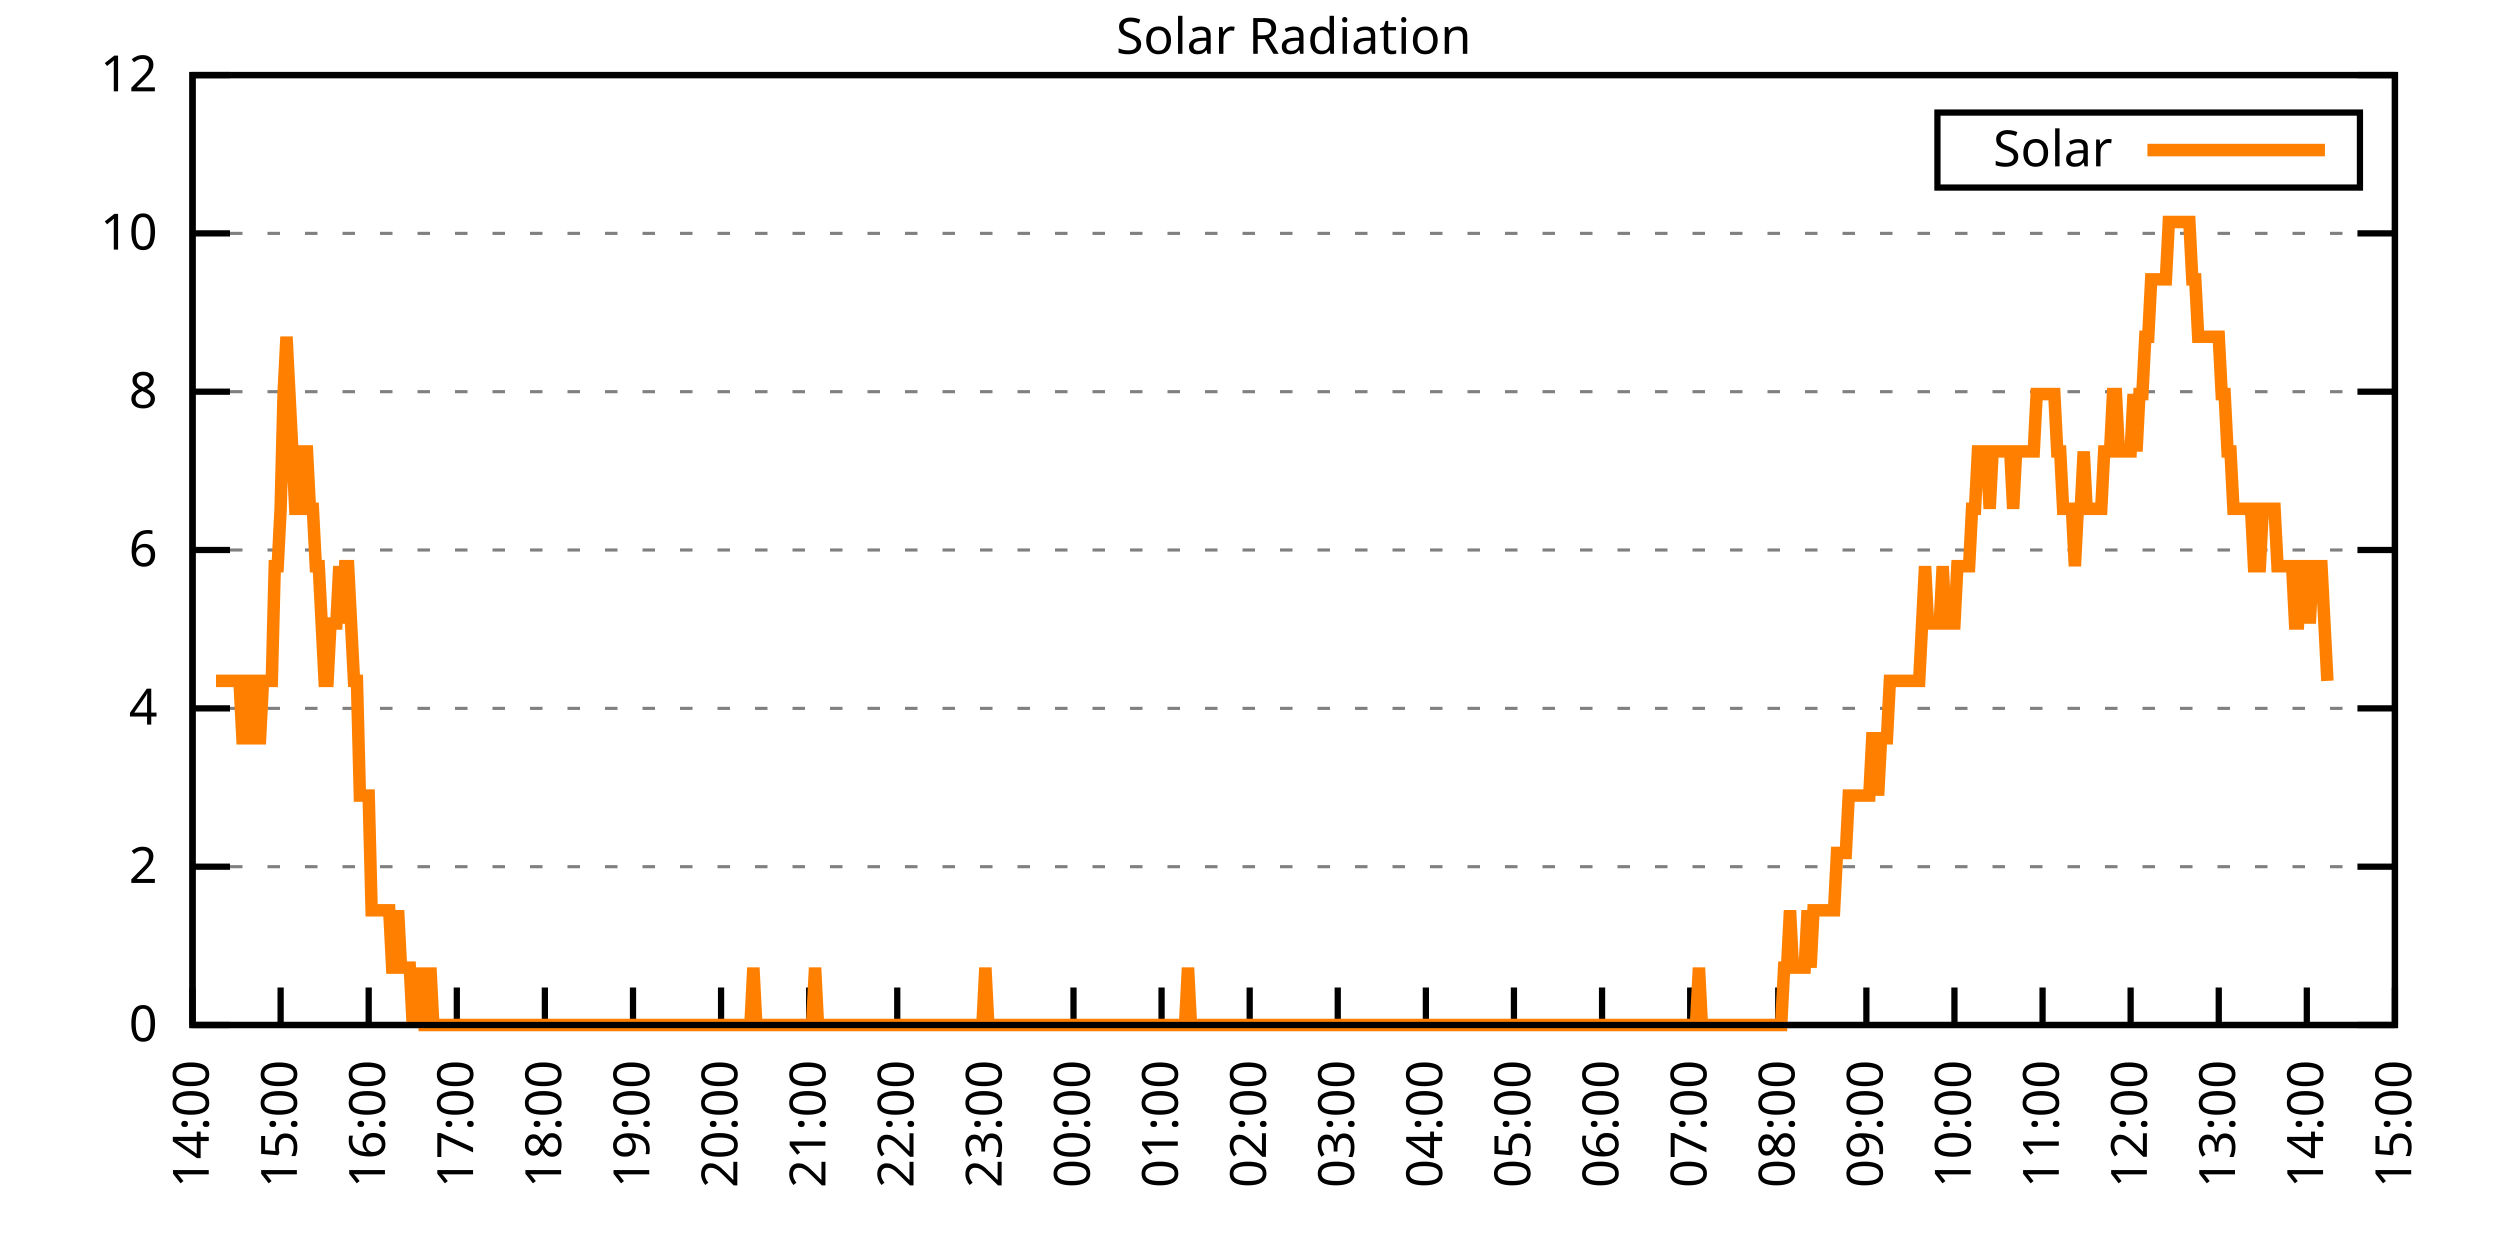
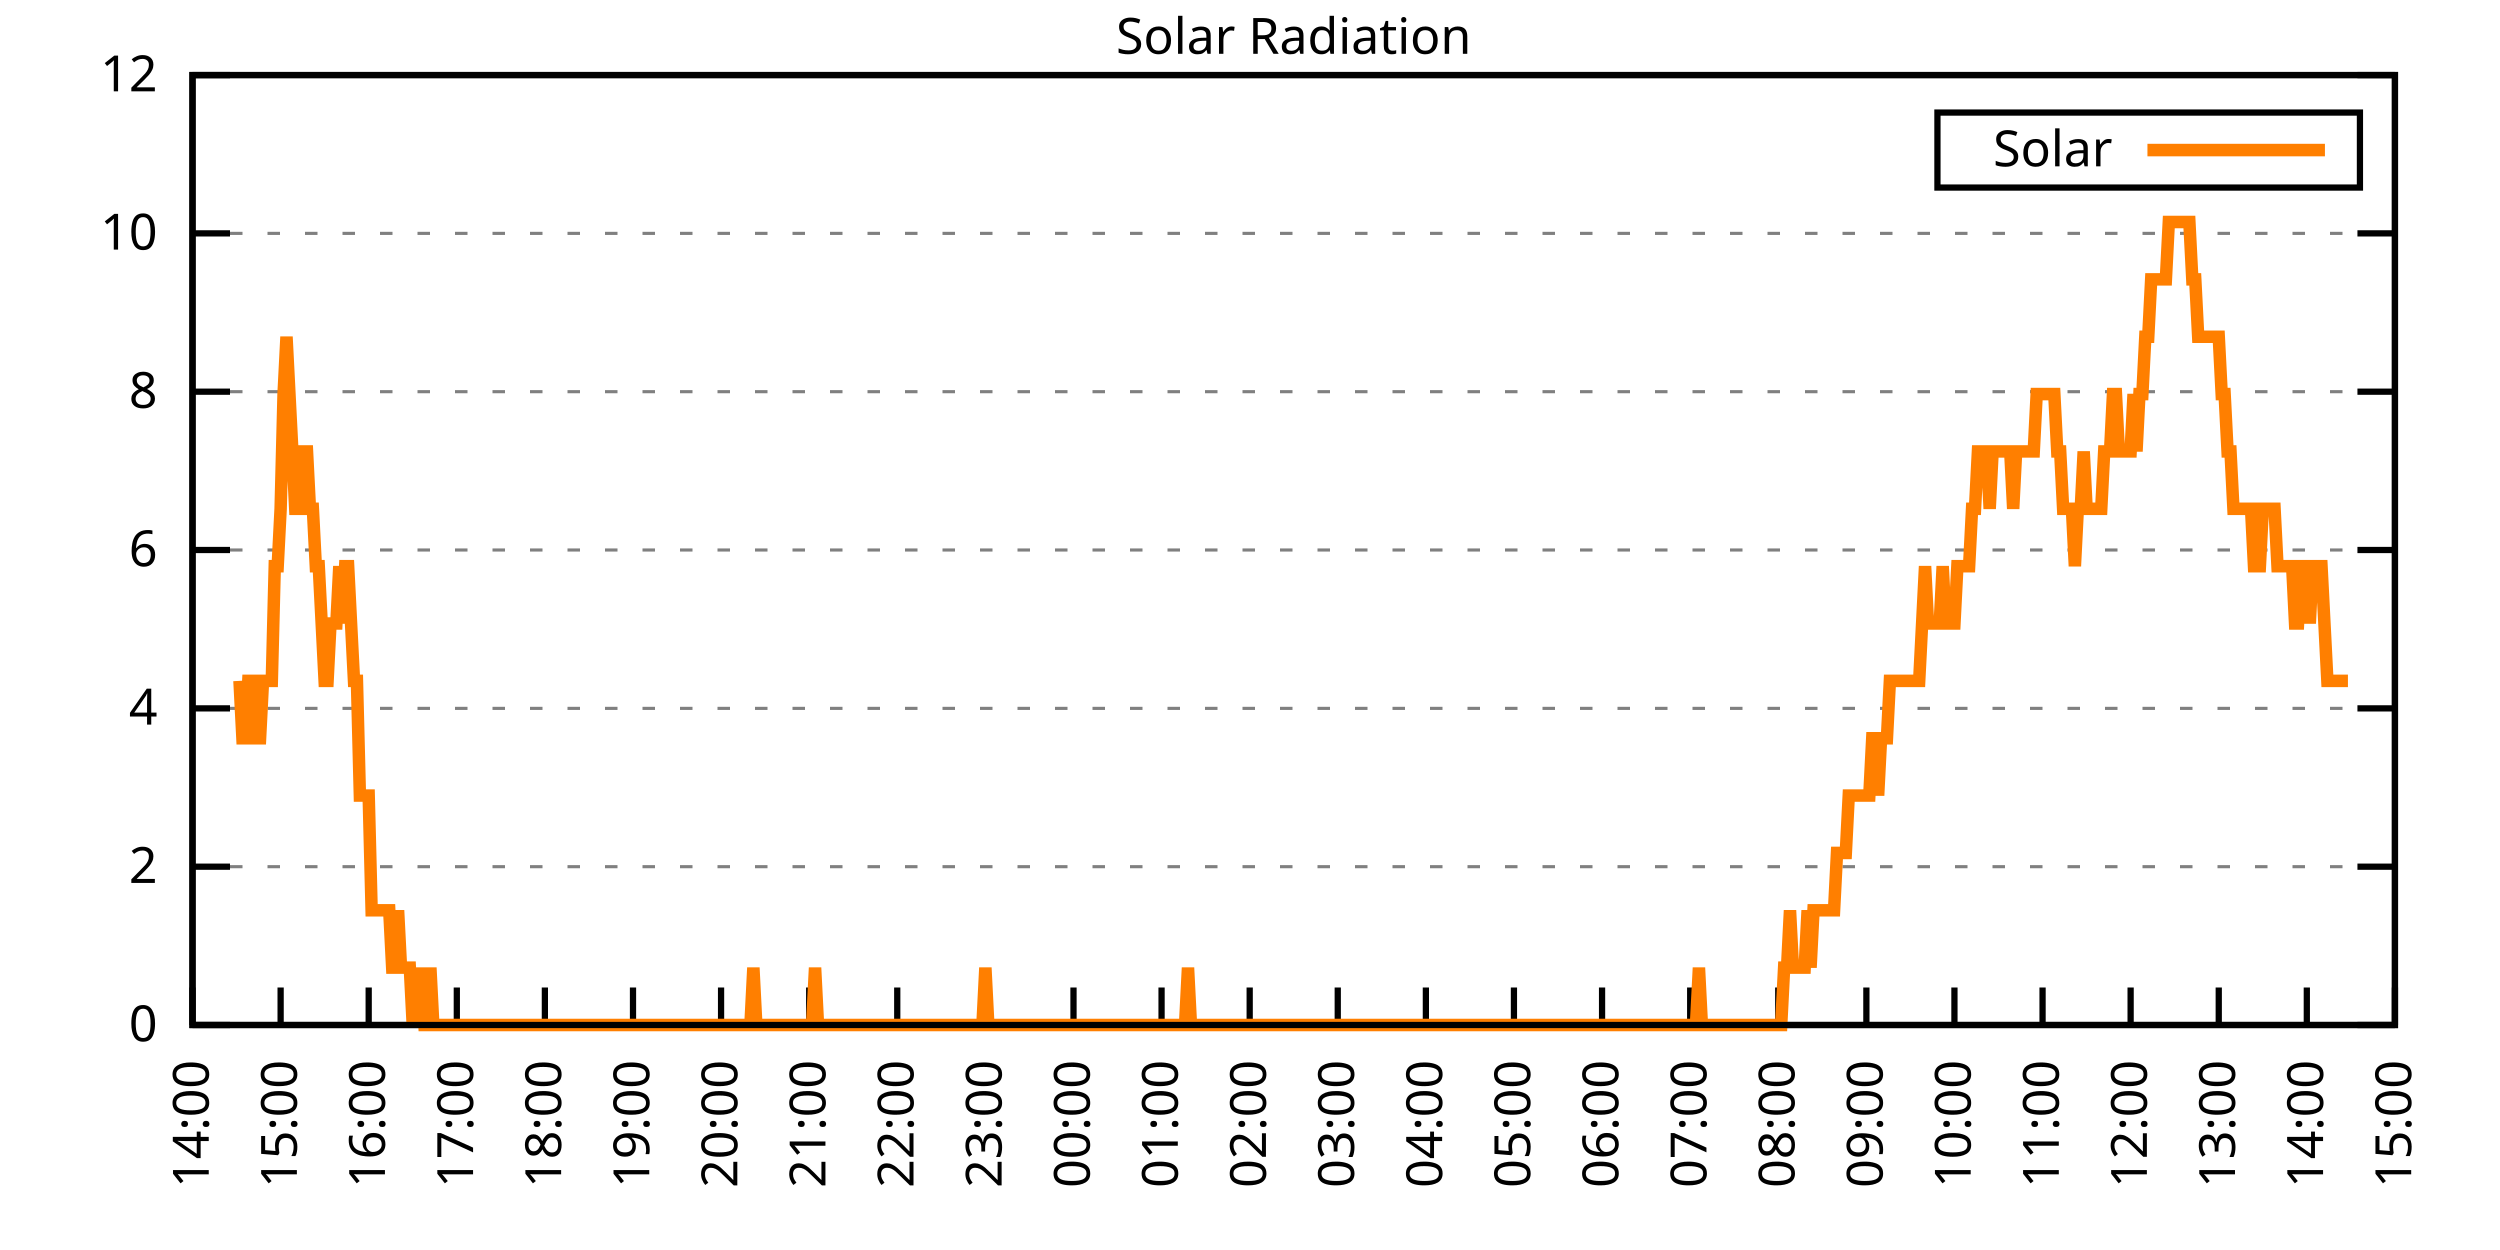
<svg xmlns="http://www.w3.org/2000/svg" xmlns:xlink="http://www.w3.org/1999/xlink" width="400" height="200" viewBox="0 0 400 200">
  <g id="gnuplot_canvas">
    <rect x="0" y="0" width="400" height="200" fill="none" />
    <defs>
      <circle id="gpDot" r="0.5" stroke-width="0.5" stroke="currentColor" />
      <path id="gpPt0" stroke-width="0.333" stroke="currentColor" d="M-1,0 h2 M0,-1 v2" />
      <path id="gpPt1" stroke-width="0.333" stroke="currentColor" d="M-1,-1 L1,1 M1,-1 L-1,1" />
      <path id="gpPt2" stroke-width="0.333" stroke="currentColor" d="M-1,0 L1,0 M0,-1 L0,1 M-1,-1 L1,1 M-1,1 L1,-1" />
      <rect id="gpPt3" stroke-width="0.333" stroke="currentColor" x="-1" y="-1" width="2" height="2" />
      <rect id="gpPt4" stroke-width="0.333" stroke="currentColor" fill="currentColor" x="-1" y="-1" width="2" height="2" />
      <circle id="gpPt5" stroke-width="0.333" stroke="currentColor" cx="0" cy="0" r="1" />
      <use xlink:href="#gpPt5" id="gpPt6" fill="currentColor" stroke="none" />
      <path id="gpPt7" stroke-width="0.333" stroke="currentColor" d="M0,-1.33 L-1.33,0.67 L1.33,0.67 z" />
      <use xlink:href="#gpPt7" id="gpPt8" fill="currentColor" stroke="none" />
      <use xlink:href="#gpPt7" id="gpPt9" stroke="currentColor" transform="rotate(180)" />
      <use xlink:href="#gpPt9" id="gpPt10" fill="currentColor" stroke="none" />
      <use xlink:href="#gpPt3" id="gpPt11" stroke="currentColor" transform="rotate(45)" />
      <use xlink:href="#gpPt11" id="gpPt12" fill="currentColor" stroke="none" />
      <path id="gpPt13" stroke-width="0.333" stroke="currentColor" d="M0,1.330 L1.265,0.411 L0.782,-1.067 L-0.782,-1.076 L-1.265,0.411 z" />
      <use xlink:href="#gpPt13" id="gpPt14" fill="currentColor" stroke="none" />
      <filter id="textbox" filterUnits="objectBoundingBox" x="0" y="0" height="1" width="1">
        <feFlood flood-color="white" flood-opacity="1" result="bgnd" />
        <feComposite in="SourceGraphic" in2="bgnd" operator="atop" />
      </filter>
      <filter id="greybox" filterUnits="objectBoundingBox" x="0" y="0" height="1" width="1">
        <feFlood flood-color="lightgrey" flood-opacity="1" result="grey" />
        <feComposite in="SourceGraphic" in2="grey" operator="atop" />
      </filter>
    </defs>
    <g fill="none" color="white" stroke="currentColor" stroke-width="1.00" stroke-linecap="butt" stroke-linejoin="miter">
</g>
    <g fill="none" color="black" stroke="currentColor" stroke-width="1.00" stroke-linecap="butt" stroke-linejoin="miter">
      <g stroke="none" shape-rendering="crispEdges">
        <polygon fill="rgb(255, 255, 255)" points="30.80,164.00 383.18,164.00 383.18,12.02 30.80,12.02 " />
      </g>
    </g>
    <g fill="none" color="black" stroke="currentColor" stroke-width="1.00" stroke-linecap="butt" stroke-linejoin="miter">
</g>
    <g fill="none" color="black" stroke="black" stroke-width="0.50" stroke-linecap="butt" stroke-linejoin="miter">
</g>
    <g fill="none" color="gray" stroke="currentColor" stroke-width="0.50" stroke-linecap="butt" stroke-linejoin="miter">
      <path stroke="gray" stroke-dasharray="2,4" class="gridline" d="M30.80,164.00 L383.19,164.00  " />
    </g>
    <g fill="none" color="gray" stroke="gray" stroke-width="1.00" stroke-linecap="butt" stroke-linejoin="miter">
</g>
    <g fill="none" color="black" stroke="currentColor" stroke-width="1.00" stroke-linecap="butt" stroke-linejoin="miter">
      <path stroke="black" d="M30.80,164.00 L36.80,164.00 M383.19,164.00 L377.19,164.00  " />
      <g transform="translate(25.20,166.60)" stroke="none" fill="black" font-family="Sans" font-size="8.00" text-anchor="end">
        <text>
          <tspan font-family="Sans"> 0</tspan>
        </text>
      </g>
    </g>
    <g fill="none" color="black" stroke="currentColor" stroke-width="1.00" stroke-linecap="butt" stroke-linejoin="miter">
</g>
    <g fill="none" color="black" stroke="black" stroke-width="0.50" stroke-linecap="butt" stroke-linejoin="miter">
</g>
    <g fill="none" color="gray" stroke="currentColor" stroke-width="0.50" stroke-linecap="butt" stroke-linejoin="miter">
      <path stroke="gray" stroke-dasharray="2,4" class="gridline" d="M30.80,138.67 L383.19,138.67  " />
    </g>
    <g fill="none" color="gray" stroke="gray" stroke-width="1.00" stroke-linecap="butt" stroke-linejoin="miter">
</g>
    <g fill="none" color="black" stroke="currentColor" stroke-width="1.00" stroke-linecap="butt" stroke-linejoin="miter">
      <path stroke="black" d="M30.80,138.67 L36.80,138.67 M383.19,138.67 L377.19,138.67  " />
      <g transform="translate(25.20,141.27)" stroke="none" fill="black" font-family="Sans" font-size="8.00" text-anchor="end">
        <text>
          <tspan font-family="Sans"> 2</tspan>
        </text>
      </g>
    </g>
    <g fill="none" color="black" stroke="currentColor" stroke-width="1.00" stroke-linecap="butt" stroke-linejoin="miter">
</g>
    <g fill="none" color="black" stroke="black" stroke-width="0.50" stroke-linecap="butt" stroke-linejoin="miter">
</g>
    <g fill="none" color="gray" stroke="currentColor" stroke-width="0.50" stroke-linecap="butt" stroke-linejoin="miter">
      <path stroke="gray" stroke-dasharray="2,4" class="gridline" d="M30.80,113.34 L383.19,113.34  " />
    </g>
    <g fill="none" color="gray" stroke="gray" stroke-width="1.00" stroke-linecap="butt" stroke-linejoin="miter">
</g>
    <g fill="none" color="black" stroke="currentColor" stroke-width="1.00" stroke-linecap="butt" stroke-linejoin="miter">
      <path stroke="black" d="M30.80,113.34 L36.80,113.34 M383.19,113.34 L377.19,113.34  " />
      <g transform="translate(25.20,115.94)" stroke="none" fill="black" font-family="Sans" font-size="8.00" text-anchor="end">
        <text>
          <tspan font-family="Sans"> 4</tspan>
        </text>
      </g>
    </g>
    <g fill="none" color="black" stroke="currentColor" stroke-width="1.00" stroke-linecap="butt" stroke-linejoin="miter">
</g>
    <g fill="none" color="black" stroke="black" stroke-width="0.50" stroke-linecap="butt" stroke-linejoin="miter">
</g>
    <g fill="none" color="gray" stroke="currentColor" stroke-width="0.50" stroke-linecap="butt" stroke-linejoin="miter">
      <path stroke="gray" stroke-dasharray="2,4" class="gridline" d="M30.80,88.00 L383.19,88.00  " />
    </g>
    <g fill="none" color="gray" stroke="gray" stroke-width="1.00" stroke-linecap="butt" stroke-linejoin="miter">
</g>
    <g fill="none" color="black" stroke="currentColor" stroke-width="1.00" stroke-linecap="butt" stroke-linejoin="miter">
      <path stroke="black" d="M30.80,88.00 L36.80,88.00 M383.19,88.00 L377.19,88.00  " />
      <g transform="translate(25.20,90.60)" stroke="none" fill="black" font-family="Sans" font-size="8.00" text-anchor="end">
        <text>
          <tspan font-family="Sans"> 6</tspan>
        </text>
      </g>
    </g>
    <g fill="none" color="black" stroke="currentColor" stroke-width="1.00" stroke-linecap="butt" stroke-linejoin="miter">
</g>
    <g fill="none" color="black" stroke="black" stroke-width="0.50" stroke-linecap="butt" stroke-linejoin="miter">
</g>
    <g fill="none" color="gray" stroke="currentColor" stroke-width="0.50" stroke-linecap="butt" stroke-linejoin="miter">
      <path stroke="gray" stroke-dasharray="2,4" class="gridline" d="M30.80,62.67 L383.19,62.67  " />
    </g>
    <g fill="none" color="gray" stroke="gray" stroke-width="1.00" stroke-linecap="butt" stroke-linejoin="miter">
</g>
    <g fill="none" color="black" stroke="currentColor" stroke-width="1.00" stroke-linecap="butt" stroke-linejoin="miter">
      <path stroke="black" d="M30.80,62.67 L36.80,62.67 M383.19,62.67 L377.19,62.67  " />
      <g transform="translate(25.20,65.27)" stroke="none" fill="black" font-family="Sans" font-size="8.00" text-anchor="end">
        <text>
          <tspan font-family="Sans"> 8</tspan>
        </text>
      </g>
    </g>
    <g fill="none" color="black" stroke="currentColor" stroke-width="1.00" stroke-linecap="butt" stroke-linejoin="miter">
</g>
    <g fill="none" color="black" stroke="black" stroke-width="0.50" stroke-linecap="butt" stroke-linejoin="miter">
</g>
    <g fill="none" color="gray" stroke="currentColor" stroke-width="0.50" stroke-linecap="butt" stroke-linejoin="miter">
      <path stroke="gray" stroke-dasharray="2,4" class="gridline" d="M30.80,37.34 L383.19,37.34  " />
    </g>
    <g fill="none" color="gray" stroke="gray" stroke-width="1.00" stroke-linecap="butt" stroke-linejoin="miter">
</g>
    <g fill="none" color="black" stroke="currentColor" stroke-width="1.00" stroke-linecap="butt" stroke-linejoin="miter">
      <path stroke="black" d="M30.80,37.34 L36.80,37.34 M383.19,37.34 L377.19,37.34  " />
      <g transform="translate(25.20,39.94)" stroke="none" fill="black" font-family="Sans" font-size="8.00" text-anchor="end">
        <text>
          <tspan font-family="Sans"> 10</tspan>
        </text>
      </g>
    </g>
    <g fill="none" color="black" stroke="currentColor" stroke-width="1.00" stroke-linecap="butt" stroke-linejoin="miter">
</g>
    <g fill="none" color="black" stroke="black" stroke-width="0.50" stroke-linecap="butt" stroke-linejoin="miter">
</g>
    <g fill="none" color="gray" stroke="currentColor" stroke-width="0.50" stroke-linecap="butt" stroke-linejoin="miter">
      <path stroke="gray" stroke-dasharray="2,4" class="gridline" d="M30.80,12.01 L383.19,12.01  " />
    </g>
    <g fill="none" color="gray" stroke="gray" stroke-width="1.00" stroke-linecap="butt" stroke-linejoin="miter">
</g>
    <g fill="none" color="black" stroke="currentColor" stroke-width="1.00" stroke-linecap="butt" stroke-linejoin="miter">
      <path stroke="black" d="M30.80,12.01 L36.80,12.01 M383.19,12.01 L377.19,12.01  " />
      <g transform="translate(25.20,14.61)" stroke="none" fill="black" font-family="Sans" font-size="8.00" text-anchor="end">
        <text>
          <tspan font-family="Sans"> 12</tspan>
        </text>
      </g>
    </g>
    <g fill="none" color="black" stroke="currentColor" stroke-width="1.00" stroke-linecap="butt" stroke-linejoin="miter">
      <path stroke="black" d="M30.80,164.00 L30.80,158.00  " />
      <g transform="translate(33.40,169.60) rotate(270.00)" stroke="none" fill="black" font-family="Sans" font-size="8.00" text-anchor="end">
        <text>
          <tspan font-family="Sans">14:00</tspan>
        </text>
      </g>
    </g>
    <g fill="none" color="black" stroke="currentColor" stroke-width="1.00" stroke-linecap="butt" stroke-linejoin="miter">
      <path stroke="black" d="M44.90,164.00 L44.90,158.00  " />
      <g transform="translate(47.50,169.60) rotate(270.00)" stroke="none" fill="black" font-family="Sans" font-size="8.00" text-anchor="end">
        <text>
          <tspan font-family="Sans">15:00</tspan>
        </text>
      </g>
    </g>
    <g fill="none" color="black" stroke="currentColor" stroke-width="1.00" stroke-linecap="butt" stroke-linejoin="miter">
      <path stroke="black" d="M58.99,164.00 L58.99,158.00  " />
      <g transform="translate(61.59,169.60) rotate(270.00)" stroke="none" fill="black" font-family="Sans" font-size="8.00" text-anchor="end">
        <text>
          <tspan font-family="Sans">16:00</tspan>
        </text>
      </g>
    </g>
    <g fill="none" color="black" stroke="currentColor" stroke-width="1.00" stroke-linecap="butt" stroke-linejoin="miter">
      <path stroke="black" d="M73.09,164.00 L73.09,158.00  " />
      <g transform="translate(75.69,169.60) rotate(270.00)" stroke="none" fill="black" font-family="Sans" font-size="8.00" text-anchor="end">
        <text>
          <tspan font-family="Sans">17:00</tspan>
        </text>
      </g>
    </g>
    <g fill="none" color="black" stroke="currentColor" stroke-width="1.00" stroke-linecap="butt" stroke-linejoin="miter">
      <path stroke="black" d="M87.18,164.00 L87.18,158.00  " />
      <g transform="translate(89.78,169.60) rotate(270.00)" stroke="none" fill="black" font-family="Sans" font-size="8.00" text-anchor="end">
        <text>
          <tspan font-family="Sans">18:00</tspan>
        </text>
      </g>
    </g>
    <g fill="none" color="black" stroke="currentColor" stroke-width="1.00" stroke-linecap="butt" stroke-linejoin="miter">
      <path stroke="black" d="M101.28,164.00 L101.28,158.00  " />
      <g transform="translate(103.88,169.60) rotate(270.00)" stroke="none" fill="black" font-family="Sans" font-size="8.00" text-anchor="end">
        <text>
          <tspan font-family="Sans">19:00</tspan>
        </text>
      </g>
    </g>
    <g fill="none" color="black" stroke="currentColor" stroke-width="1.00" stroke-linecap="butt" stroke-linejoin="miter">
      <path stroke="black" d="M115.37,164.00 L115.37,158.00  " />
      <g transform="translate(117.97,169.60) rotate(270.00)" stroke="none" fill="black" font-family="Sans" font-size="8.00" text-anchor="end">
        <text>
          <tspan font-family="Sans">20:00</tspan>
        </text>
      </g>
    </g>
    <g fill="none" color="black" stroke="currentColor" stroke-width="1.00" stroke-linecap="butt" stroke-linejoin="miter">
      <path stroke="black" d="M129.47,164.00 L129.47,158.00  " />
      <g transform="translate(132.07,169.60) rotate(270.00)" stroke="none" fill="black" font-family="Sans" font-size="8.00" text-anchor="end">
        <text>
          <tspan font-family="Sans">21:00</tspan>
        </text>
      </g>
    </g>
    <g fill="none" color="black" stroke="currentColor" stroke-width="1.00" stroke-linecap="butt" stroke-linejoin="miter">
      <path stroke="black" d="M143.56,164.00 L143.56,158.00  " />
      <g transform="translate(146.16,169.60) rotate(270.00)" stroke="none" fill="black" font-family="Sans" font-size="8.00" text-anchor="end">
        <text>
          <tspan font-family="Sans">22:00</tspan>
        </text>
      </g>
    </g>
    <g fill="none" color="black" stroke="currentColor" stroke-width="1.00" stroke-linecap="butt" stroke-linejoin="miter">
      <path stroke="black" d="M157.66,164.00 L157.66,158.00  " />
      <g transform="translate(160.26,169.60) rotate(270.00)" stroke="none" fill="black" font-family="Sans" font-size="8.00" text-anchor="end">
        <text>
          <tspan font-family="Sans">23:00</tspan>
        </text>
      </g>
    </g>
    <g fill="none" color="black" stroke="currentColor" stroke-width="1.00" stroke-linecap="butt" stroke-linejoin="miter">
      <path stroke="black" d="M171.76,164.00 L171.76,158.00  " />
      <g transform="translate(174.36,169.60) rotate(270.00)" stroke="none" fill="black" font-family="Sans" font-size="8.00" text-anchor="end">
        <text>
          <tspan font-family="Sans">00:00</tspan>
        </text>
      </g>
    </g>
    <g fill="none" color="black" stroke="currentColor" stroke-width="1.00" stroke-linecap="butt" stroke-linejoin="miter">
      <path stroke="black" d="M185.85,164.00 L185.85,158.00  " />
      <g transform="translate(188.45,169.60) rotate(270.00)" stroke="none" fill="black" font-family="Sans" font-size="8.00" text-anchor="end">
        <text>
          <tspan font-family="Sans">01:00</tspan>
        </text>
      </g>
    </g>
    <g fill="none" color="black" stroke="currentColor" stroke-width="1.00" stroke-linecap="butt" stroke-linejoin="miter">
      <path stroke="black" d="M199.95,164.00 L199.95,158.00  " />
      <g transform="translate(202.55,169.60) rotate(270.00)" stroke="none" fill="black" font-family="Sans" font-size="8.00" text-anchor="end">
        <text>
          <tspan font-family="Sans">02:00</tspan>
        </text>
      </g>
    </g>
    <g fill="none" color="black" stroke="currentColor" stroke-width="1.00" stroke-linecap="butt" stroke-linejoin="miter">
      <path stroke="black" d="M214.04,164.00 L214.04,158.00  " />
      <g transform="translate(216.64,169.60) rotate(270.00)" stroke="none" fill="black" font-family="Sans" font-size="8.00" text-anchor="end">
        <text>
          <tspan font-family="Sans">03:00</tspan>
        </text>
      </g>
    </g>
    <g fill="none" color="black" stroke="currentColor" stroke-width="1.00" stroke-linecap="butt" stroke-linejoin="miter">
      <path stroke="black" d="M228.14,164.00 L228.14,158.00  " />
      <g transform="translate(230.74,169.60) rotate(270.00)" stroke="none" fill="black" font-family="Sans" font-size="8.00" text-anchor="end">
        <text>
          <tspan font-family="Sans">04:00</tspan>
        </text>
      </g>
    </g>
    <g fill="none" color="black" stroke="currentColor" stroke-width="1.00" stroke-linecap="butt" stroke-linejoin="miter">
      <path stroke="black" d="M242.23,164.00 L242.23,158.00  " />
      <g transform="translate(244.83,169.60) rotate(270.00)" stroke="none" fill="black" font-family="Sans" font-size="8.00" text-anchor="end">
        <text>
          <tspan font-family="Sans">05:00</tspan>
        </text>
      </g>
    </g>
    <g fill="none" color="black" stroke="currentColor" stroke-width="1.00" stroke-linecap="butt" stroke-linejoin="miter">
      <path stroke="black" d="M256.33,164.00 L256.33,158.00  " />
      <g transform="translate(258.93,169.60) rotate(270.00)" stroke="none" fill="black" font-family="Sans" font-size="8.00" text-anchor="end">
        <text>
          <tspan font-family="Sans">06:00</tspan>
        </text>
      </g>
    </g>
    <g fill="none" color="black" stroke="currentColor" stroke-width="1.00" stroke-linecap="butt" stroke-linejoin="miter">
      <path stroke="black" d="M270.43,164.00 L270.43,158.00  " />
      <g transform="translate(273.03,169.60) rotate(270.00)" stroke="none" fill="black" font-family="Sans" font-size="8.00" text-anchor="end">
        <text>
          <tspan font-family="Sans">07:00</tspan>
        </text>
      </g>
    </g>
    <g fill="none" color="black" stroke="currentColor" stroke-width="1.00" stroke-linecap="butt" stroke-linejoin="miter">
      <path stroke="black" d="M284.52,164.00 L284.52,158.00  " />
      <g transform="translate(287.12,169.60) rotate(270.00)" stroke="none" fill="black" font-family="Sans" font-size="8.00" text-anchor="end">
        <text>
          <tspan font-family="Sans">08:00</tspan>
        </text>
      </g>
    </g>
    <g fill="none" color="black" stroke="currentColor" stroke-width="1.00" stroke-linecap="butt" stroke-linejoin="miter">
      <path stroke="black" d="M298.62,164.00 L298.62,158.00  " />
      <g transform="translate(301.22,169.60) rotate(270.00)" stroke="none" fill="black" font-family="Sans" font-size="8.00" text-anchor="end">
        <text>
          <tspan font-family="Sans">09:00</tspan>
        </text>
      </g>
    </g>
    <g fill="none" color="black" stroke="currentColor" stroke-width="1.00" stroke-linecap="butt" stroke-linejoin="miter">
      <path stroke="black" d="M312.71,164.00 L312.71,158.00  " />
      <g transform="translate(315.31,169.60) rotate(270.00)" stroke="none" fill="black" font-family="Sans" font-size="8.00" text-anchor="end">
        <text>
          <tspan font-family="Sans">10:00</tspan>
        </text>
      </g>
    </g>
    <g fill="none" color="black" stroke="currentColor" stroke-width="1.00" stroke-linecap="butt" stroke-linejoin="miter">
      <path stroke="black" d="M326.81,164.00 L326.81,158.00  " />
      <g transform="translate(329.41,169.60) rotate(270.00)" stroke="none" fill="black" font-family="Sans" font-size="8.00" text-anchor="end">
        <text>
          <tspan font-family="Sans">11:00</tspan>
        </text>
      </g>
    </g>
    <g fill="none" color="black" stroke="currentColor" stroke-width="1.00" stroke-linecap="butt" stroke-linejoin="miter">
      <path stroke="black" d="M340.90,164.00 L340.90,158.00  " />
      <g transform="translate(343.50,169.60) rotate(270.00)" stroke="none" fill="black" font-family="Sans" font-size="8.00" text-anchor="end">
        <text>
          <tspan font-family="Sans">12:00</tspan>
        </text>
      </g>
    </g>
    <g fill="none" color="black" stroke="currentColor" stroke-width="1.00" stroke-linecap="butt" stroke-linejoin="miter">
      <path stroke="black" d="M355.00,164.00 L355.00,158.00  " />
      <g transform="translate(357.60,169.60) rotate(270.00)" stroke="none" fill="black" font-family="Sans" font-size="8.00" text-anchor="end">
        <text>
          <tspan font-family="Sans">13:00</tspan>
        </text>
      </g>
    </g>
    <g fill="none" color="black" stroke="currentColor" stroke-width="1.00" stroke-linecap="butt" stroke-linejoin="miter">
      <path stroke="black" d="M369.09,164.00 L369.09,158.00  " />
      <g transform="translate(371.69,169.60) rotate(270.00)" stroke="none" fill="black" font-family="Sans" font-size="8.00" text-anchor="end">
        <text>
          <tspan font-family="Sans">14:00</tspan>
        </text>
      </g>
    </g>
    <g fill="none" color="black" stroke="currentColor" stroke-width="1.00" stroke-linecap="butt" stroke-linejoin="miter">
      <path stroke="black" d="M383.19,164.00 L383.19,158.00  " />
      <g transform="translate(385.79,169.60) rotate(270.00)" stroke="none" fill="black" font-family="Sans" font-size="8.00" text-anchor="end">
        <text>
          <tspan font-family="Sans">15:00</tspan>
        </text>
      </g>
    </g>
    <g fill="none" color="black" stroke="currentColor" stroke-width="1.00" stroke-linecap="butt" stroke-linejoin="miter">
</g>
    <g fill="none" color="black" stroke="currentColor" stroke-width="1.00" stroke-linecap="butt" stroke-linejoin="miter">
      <path stroke="black" d="M30.80,12.01 L30.80,164.00 L383.19,164.00 L383.19,12.01 L30.80,12.01 Z  " />
    </g>
    <g fill="none" color="black" stroke="currentColor" stroke-width="1.00" stroke-linecap="butt" stroke-linejoin="miter">
</g>
    <g fill="none" color="black" stroke="currentColor" stroke-width="1.00" stroke-linecap="butt" stroke-linejoin="miter">
      <path stroke="black" d="M309.99,30.01 L309.99,18.01 L377.59,18.01 L377.59,30.01 L309.99,30.01 Z  " />
    </g>
    <g id="Solar_Radiation_plot_1">
      <g fill="none" color="white" stroke="black" stroke-width="2.00" stroke-linecap="butt" stroke-linejoin="miter">
</g>
      <g fill="none" color="black" stroke="currentColor" stroke-width="2.00" stroke-linecap="butt" stroke-linejoin="miter">
        <g transform="translate(337.99,26.61)" stroke="none" fill="black" font-family="Sans" font-size="8.00" text-anchor="end">
          <text>
            <tspan font-family="Sans">Solar</tspan>
          </text>
        </g>
      </g>
      <g fill="none" color="black" stroke="currentColor" stroke-width="2.00" stroke-linecap="butt" stroke-linejoin="miter">
-         <path stroke="rgb(255, 127,   0)" d="M343.59,24.01 L371.99,24.01 M34.56,108.94 L35.03,108.94 L35.50,108.94 L35.97,108.94 L36.44,108.94 L36.91,108.94   L37.38,108.94 L37.85,108.94 L38.32,108.94 L38.79,118.12 L39.26,118.12 L39.73,108.94 L40.20,108.94 L40.67,108.94   L41.14,118.12 L41.61,118.12 L42.08,108.94 L42.55,108.94 L43.02,108.94 L43.49,108.94 L43.96,90.59 L44.43,90.59   L44.90,81.41 L45.37,63.05 L45.84,53.88 L46.31,63.05 L46.78,72.23 L47.24,81.41 L47.71,81.41 L48.18,72.23   L48.65,72.23 L49.12,72.23 L49.59,81.41 L50.06,81.41 L50.53,90.59 L51.00,90.59 L51.47,99.76 L51.94,108.94   L52.41,108.94 L52.88,99.76 L53.35,99.76 L53.82,99.76 L54.29,90.59 L54.76,99.76 L55.23,90.59 L55.70,90.59   L56.17,99.76 L56.64,108.94 L57.11,108.94 L57.58,127.29 L58.05,127.29 L58.52,127.29 L58.99,127.29 L59.46,145.65   L59.93,145.65 L60.40,145.65 L60.87,145.65 L61.34,145.65 L61.81,145.65 L62.28,145.65 L62.75,154.82 L63.22,154.82   L63.69,145.65 L64.16,154.82 L64.63,154.82 L65.10,154.82 L65.57,154.82 L66.04,164.00 L66.51,154.82 L66.98,164.00   L67.45,154.82 L67.92,164.00 L68.39,164.00 L68.86,154.82 L69.33,164.00 L69.80,164.00 L70.27,164.00 L70.74,164.00   L71.21,164.00 L71.68,164.00 L72.15,164.00 L72.62,164.00 L73.09,164.00 L73.56,164.00 L74.03,164.00 L74.50,164.00   L74.97,164.00 L75.44,164.00 L75.91,164.00 L76.38,164.00 L76.85,164.00 L77.32,164.00 L77.79,164.00 L78.26,164.00   L78.73,164.00 L79.19,164.00 L79.66,164.00 L80.13,164.00 L80.60,164.00 L81.07,164.00 L81.54,164.00 L82.01,164.00   L82.48,164.00 L82.95,164.00 L83.42,164.00 L83.89,164.00 L84.36,164.00 L84.83,164.00 L85.30,164.00 L85.77,164.00   L86.24,164.00 L86.71,164.00 L87.18,164.00 L87.65,164.00 L88.12,164.00 L88.59,164.00 L89.06,164.00 L89.53,164.00   L90.00,164.00 L90.47,164.00 L90.94,164.00 L91.41,164.00 L91.88,164.00 L92.35,164.00 L92.82,164.00 L93.29,164.00   L93.76,164.00 L94.23,164.00 L94.70,164.00 L95.17,164.00 L95.64,164.00 L96.11,164.00 L96.58,164.00 L97.05,164.00   L97.52,164.00 L97.99,164.00 L98.46,164.00 L98.93,164.00 L99.40,164.00 L99.87,164.00 L100.34,164.00 L100.81,164.00   L101.28,164.00 L101.75,164.00 L102.22,164.00 L102.69,164.00 L103.16,164.00 L103.63,164.00 L104.10,164.00 L104.57,164.00   L105.04,164.00 L105.51,164.00 L105.98,164.00 L106.45,164.00 L106.92,164.00 L107.39,164.00 L107.86,164.00 L108.33,164.00   L108.80,164.00 L109.27,164.00 L109.74,164.00 L110.21,164.00 L110.68,164.00 L111.14,164.00 L111.61,164.00 L112.08,164.00   L112.55,164.00 L113.02,164.00 L113.49,164.00 L113.96,164.00 L114.43,164.00 L114.90,164.00 L115.37,164.00 L115.84,164.00   L116.31,164.00 L116.78,164.00 L117.25,164.00 L117.72,164.00 L118.19,164.00 L118.66,164.00 L119.13,164.00 L119.60,164.00   L120.07,164.00 L120.54,154.82 L121.01,164.00 L121.48,164.00 L121.95,164.00 L122.42,164.00 L122.89,164.00 L123.36,164.00   L123.83,164.00 L124.30,164.00 L124.77,164.00 L125.24,164.00 L125.71,164.00 L126.18,164.00 L126.65,164.00 L127.12,164.00   L127.59,164.00 L128.06,164.00 L128.53,164.00 L129.00,164.00 L129.47,164.00 L129.94,164.00 L130.41,154.82 L130.88,164.00   L131.35,164.00 L131.82,164.00 L132.29,164.00 L132.76,164.00 L133.23,164.00 L133.70,164.00 L134.17,164.00 L134.64,164.00   L135.11,164.00 L135.58,164.00 L136.05,164.00 L136.52,164.00 L136.99,164.00 L137.46,164.00 L137.93,164.00 L138.40,164.00   L138.87,164.00 L139.34,164.00 L139.81,164.00 L140.28,164.00 L140.75,164.00 L141.22,164.00 L141.69,164.00 L142.16,164.00   L142.63,164.00 L143.09,164.00 L143.56,164.00 L144.03,164.00 L144.50,164.00 L144.97,164.00 L145.44,164.00 L145.91,164.00   L146.38,164.00 L146.85,164.00 L147.32,164.00 L147.79,164.00 L148.26,164.00 L148.73,164.00 L149.20,164.00 L149.67,164.00   L150.14,164.00 L150.61,164.00 L151.08,164.00 L151.55,164.00 L152.02,164.00 L152.49,164.00 L152.96,164.00 L153.43,164.00   L153.90,164.00 L154.37,164.00 L154.84,164.00 L155.31,164.00 L155.78,164.00 L156.25,164.00 L156.72,164.00 L157.19,164.00   L157.66,154.82 L158.13,164.00 L158.60,164.00 L159.07,164.00 L159.54,164.00 L160.01,164.00 L160.48,164.00 L160.95,164.00   L161.42,164.00 L161.89,164.00 L162.36,164.00 L162.83,164.00 L163.30,164.00 L163.77,164.00 L164.24,164.00 L164.71,164.00   L165.18,164.00 L165.65,164.00 L166.12,164.00 L166.59,164.00 L167.06,164.00 L167.53,164.00 L168.00,164.00 L168.47,164.00   L168.94,164.00 L169.41,164.00 L169.88,164.00 L170.35,164.00 L170.82,164.00 L171.29,164.00 L171.76,164.00 L172.23,164.00   L172.70,164.00 L173.17,164.00 L173.64,164.00 L174.11,164.00 L174.58,164.00 L175.04,164.00 L175.51,164.00 L175.98,164.00   L176.45,164.00 L176.92,164.00 L177.39,164.00 L177.86,164.00 L178.33,164.00 L178.80,164.00 L179.27,164.00 L179.74,164.00   L180.21,164.00 L180.68,164.00 L181.15,164.00 L181.62,164.00 L182.09,164.00 L182.56,164.00 L183.03,164.00 L183.50,164.00   L183.97,164.00 L184.44,164.00 L184.91,164.00 L185.38,164.00 L185.85,164.00 L186.32,164.00 L186.79,164.00 L187.26,164.00   L187.73,164.00 L188.20,164.00 L188.67,164.00 L189.14,164.00 L189.61,164.00 L190.08,154.82 L190.55,164.00 L191.02,164.00   L191.49,164.00 L191.96,164.00 L192.43,164.00 L192.90,164.00 L193.37,164.00 L193.84,164.00 L194.31,164.00 L194.78,164.00   L195.25,164.00 L195.72,164.00 L196.19,164.00 L196.66,164.00 L197.13,164.00 L197.60,164.00 L198.07,164.00 L198.54,164.00   L199.01,164.00 L199.48,164.00 L199.95,164.00 L200.42,164.00 L200.89,164.00 L201.36,164.00 L201.83,164.00 L202.30,164.00   L202.77,164.00 L203.24,164.00 L203.71,164.00 L204.18,164.00 L204.65,164.00 L205.12,164.00 L205.59,164.00 L206.06,164.00   L206.53,164.00 L207.00,164.00 L207.46,164.00 L207.93,164.00 L208.40,164.00 L208.87,164.00 L209.34,164.00 L209.81,164.00   L210.28,164.00 L210.75,164.00 L211.22,164.00 L211.69,164.00 L212.16,164.00 L212.63,164.00 L213.10,164.00 L213.57,164.00   L214.04,164.00 L214.51,164.00 L214.98,164.00 L215.45,164.00 L215.92,164.00 L216.39,164.00 L216.86,164.00 L217.33,164.00   L217.80,164.00 L218.27,164.00 L218.74,164.00 L219.21,164.00 L219.68,164.00 L220.15,164.00 L220.62,164.00 L221.09,164.00   L221.56,164.00 L222.03,164.00 L222.50,164.00 L222.97,164.00 L223.44,164.00 L223.91,164.00 L224.38,164.00 L224.85,164.00   L225.32,164.00 L225.79,164.00 L226.26,164.00 L226.73,164.00 L227.20,164.00 L227.67,164.00 L228.14,164.00 L228.61,164.00   L229.08,164.00 L229.55,164.00 L230.02,164.00 L230.49,164.00 L230.96,164.00 L231.43,164.00 L231.90,164.00 L232.37,164.00   L232.84,164.00 L233.31,164.00 L233.78,164.00 L234.25,164.00 L234.72,164.00 L235.19,164.00 L235.66,164.00 L236.13,164.00   L236.60,164.00 L237.07,164.00 L237.54,164.00 L238.01,164.00 L238.48,164.00 L238.95,164.00 L239.41,164.00 L239.88,164.00   L240.35,164.00 L240.82,164.00 L241.29,164.00 L241.76,164.00 L242.23,164.00 L242.70,164.00 L243.17,164.00 L243.64,164.00   L244.11,164.00 L244.58,164.00 L245.05,164.00 L245.52,164.00 L245.99,164.00 L246.46,164.00 L246.93,164.00 L247.40,164.00   L247.87,164.00 L248.34,164.00 L248.81,164.00 L249.28,164.00 L249.75,164.00 L250.22,164.00 L250.69,164.00 L251.16,164.00   L251.63,164.00 L252.10,164.00 L252.57,164.00 L253.04,164.00 L253.51,164.00 L253.98,164.00 L254.45,164.00 L254.92,164.00   L255.39,164.00 L255.86,164.00 L256.33,164.00 L256.80,164.00 L257.27,164.00 L257.74,164.00 L258.21,164.00 L258.68,164.00   L259.15,164.00 L259.62,164.00 L260.09,164.00 L260.56,164.00 L261.03,164.00 L261.50,164.00 L261.97,164.00 L262.44,164.00   L262.91,164.00 L263.38,164.00 L263.85,164.00 L264.32,164.00 L264.79,164.00 L265.26,164.00 L265.73,164.00 L266.20,164.00   L266.67,164.00 L267.14,164.00 L267.61,164.00 L268.08,164.00 L268.55,164.00 L269.02,164.00 L269.49,164.00 L269.96,164.00   L270.43,164.00 L270.90,164.00 L271.36,164.00 L271.83,154.82 L272.30,164.00 L272.77,164.00 L273.24,164.00 L273.71,164.00   L274.18,164.00 L274.65,164.00 L275.12,164.00 L275.59,164.00 L276.06,164.00 L276.53,164.00 L277.00,164.00 L277.47,164.00   L277.94,164.00 L278.41,164.00 L278.88,164.00 L279.35,164.00 L279.82,164.00 L280.29,164.00 L280.76,164.00 L281.23,164.00   L281.70,164.00 L282.17,164.00 L282.64,164.00 L283.11,164.00 L283.58,164.00 L284.05,164.00 L284.52,164.00 L284.99,164.00   L285.46,154.82 L285.93,154.82 L286.40,145.65 L286.87,154.82 L287.34,154.82 L287.81,154.82 L288.28,154.82 L288.75,154.82   L289.22,145.65 L289.69,154.82 L290.16,145.65 L290.63,145.65 L291.10,145.65 L291.57,145.65 L292.04,145.65 L292.51,145.65   L292.98,145.65 L293.45,145.65 L293.92,136.47 L294.39,136.47 L294.86,136.47 L295.33,136.47 L295.80,127.29 L296.27,127.29   L296.74,127.29 L297.21,127.29 L297.68,127.29 L298.15,127.29 L298.62,127.29 L299.09,127.29 L299.56,118.12 L300.03,118.12   L300.50,127.29 L300.97,118.12 L301.44,118.12 L301.91,118.12 L302.38,108.94 L302.85,108.94 L303.31,108.94 L303.78,108.94   L304.25,108.94 L304.72,108.94 L305.19,108.94 L305.66,108.94 L306.13,108.94 L306.60,108.94 L307.07,108.94 L307.54,99.76   L308.01,90.59 L308.48,99.76 L308.95,99.76 L309.42,99.76 L309.89,99.76 L310.36,99.76 L310.83,90.59 L311.30,99.76   L311.77,99.76 L312.24,99.76 L312.71,99.76 L313.18,90.59 L313.65,90.59 L314.12,90.59 L314.59,90.59 L315.06,90.59   L315.53,81.41 L316.00,81.41 L316.47,72.23 L316.94,72.23 L317.41,72.23 L317.88,72.23 L318.35,81.41 L318.82,72.23   L319.29,72.23 L319.76,72.23 L320.23,72.23 L320.70,72.23 L321.17,72.23 L321.64,72.23 L322.11,81.41 L322.58,72.23   L323.05,72.23 L323.52,72.23 L323.99,72.23 L324.46,72.23 L324.93,72.23 L325.40,72.23 L325.87,63.05 L326.34,63.05   L326.81,63.05 L327.28,63.05 L327.75,63.05 L328.22,63.05 L328.69,63.05 L329.16,72.23 L329.63,72.23 L330.10,81.41   L330.57,81.41 L331.04,81.41 L331.51,81.41 L331.98,90.59 L332.45,81.41 L332.92,81.41 L333.39,72.23 L333.86,81.41   L334.33,81.41 L334.80,81.41 L335.26,81.41 L335.73,81.41 L336.20,81.41 L336.67,72.23 L337.14,72.23 L337.61,72.23   L338.08,63.05 L338.55,63.05 L339.02,72.23 L339.49,72.23 L339.96,72.23 L340.43,72.23 L340.90,72.23 L341.37,63.05   L341.84,72.23 L342.31,63.05 L342.78,63.05 L343.25,53.88 L343.72,53.88 L344.19,44.70 L344.66,44.70 L345.13,44.70   L345.60,44.70 L346.07,44.70 L346.54,44.70 L347.01,35.52 L347.48,35.52 L347.95,35.52 L348.42,35.52 L348.89,35.52   L349.36,35.52 L349.83,35.52 L350.30,35.52 L350.77,44.70 L351.24,44.70 L351.71,53.88 L352.18,53.88 L352.65,53.88   L353.12,53.88 L353.59,53.88 L354.06,53.88 L354.53,53.88 L355.00,53.88 L355.47,63.05 L355.94,63.05 L356.41,72.23   L356.88,72.23 L357.35,81.41 L357.82,81.41 L358.29,81.41 L358.76,81.41 L359.23,81.41 L359.70,81.41 L360.17,81.41   L360.64,90.59 L361.11,90.59 L361.58,90.59 L362.05,81.41 L362.52,81.41 L362.99,81.41 L363.46,81.41 L363.93,81.41   L364.40,90.59 L364.87,90.59 L365.34,90.59 L365.81,90.59 L366.28,90.59 L366.75,90.59 L367.21,99.76 L367.68,99.76   L368.15,90.59 L368.62,90.59 L369.09,90.59 L369.56,99.76 L370.03,90.59 L370.50,90.59 L370.97,90.59 L371.44,90.59   L371.91,99.76 L372.38,108.94  " />
+         <path stroke="rgb(255, 127,   0)" d="M343.59,24.01 L371.99,24.01 M38.32,108.94 L38.79,118.12 L39.26,118.12 L39.73,108.94 L40.20,108.94 L40.67,108.94   L41.14,118.12 L41.61,118.12 L42.08,108.94 L42.55,108.94 L43.02,108.94 L43.49,108.94 L43.96,90.59 L44.43,90.59   L44.90,81.41 L45.37,63.05 L45.84,53.88 L46.31,63.05 L46.78,72.23 L47.24,81.41 L47.71,81.41 L48.18,72.23   L48.65,72.23 L49.12,72.23 L49.59,81.41 L50.06,81.41 L50.53,90.59 L51.00,90.59 L51.47,99.76 L51.94,108.94   L52.41,108.94 L52.88,99.76 L53.35,99.76 L53.82,99.76 L54.29,90.59 L54.76,99.76 L55.23,90.59 L55.70,90.59   L56.17,99.76 L56.64,108.94 L57.11,108.94 L57.58,127.29 L58.05,127.29 L58.52,127.29 L58.99,127.29 L59.46,145.65   L59.93,145.65 L60.40,145.65 L60.87,145.65 L61.34,145.65 L61.81,145.65 L62.28,145.65 L62.75,154.82 L63.22,154.82   L63.69,145.65 L64.16,154.82 L64.63,154.82 L65.10,154.82 L65.57,154.82 L66.04,164.00 L66.51,154.82 L66.98,164.00   L67.45,154.82 L67.92,164.00 L68.39,164.00 L68.86,154.82 L69.33,164.00 L69.80,164.00 L70.27,164.00 L70.74,164.00   L71.21,164.00 L71.68,164.00 L72.15,164.00 L72.62,164.00 L73.09,164.00 L73.56,164.00 L74.03,164.00 L74.50,164.00   L74.97,164.00 L75.44,164.00 L75.91,164.00 L76.38,164.00 L76.85,164.00 L77.32,164.00 L77.79,164.00 L78.26,164.00   L78.73,164.00 L79.19,164.00 L79.66,164.00 L80.13,164.00 L80.60,164.00 L81.07,164.00 L81.54,164.00 L82.01,164.00   L82.48,164.00 L82.95,164.00 L83.42,164.00 L83.89,164.00 L84.36,164.00 L84.83,164.00 L85.30,164.00 L85.77,164.00   L86.24,164.00 L86.71,164.00 L87.18,164.00 L87.65,164.00 L88.12,164.00 L88.59,164.00 L89.06,164.00 L89.53,164.00   L90.00,164.00 L90.47,164.00 L90.94,164.00 L91.41,164.00 L91.88,164.00 L92.35,164.00 L92.82,164.00 L93.29,164.00   L93.76,164.00 L94.23,164.00 L94.70,164.00 L95.17,164.00 L95.64,164.00 L96.11,164.00 L96.58,164.00 L97.05,164.00   L97.52,164.00 L97.99,164.00 L98.46,164.00 L98.93,164.00 L99.40,164.00 L99.87,164.00 L100.34,164.00 L100.81,164.00   L101.28,164.00 L101.75,164.00 L102.22,164.00 L102.69,164.00 L103.16,164.00 L103.63,164.00 L104.10,164.00 L104.57,164.00   L105.04,164.00 L105.51,164.00 L105.98,164.00 L106.45,164.00 L106.92,164.00 L107.39,164.00 L107.86,164.00 L108.33,164.00   L108.80,164.00 L109.27,164.00 L109.74,164.00 L110.21,164.00 L110.68,164.00 L111.14,164.00 L111.61,164.00 L112.08,164.00   L112.55,164.00 L113.02,164.00 L113.49,164.00 L113.96,164.00 L114.43,164.00 L114.90,164.00 L115.37,164.00 L115.84,164.00   L116.31,164.00 L116.78,164.00 L117.25,164.00 L117.72,164.00 L118.19,164.00 L118.66,164.00 L119.13,164.00 L119.60,164.00   L120.07,164.00 L120.54,154.82 L121.01,164.00 L121.48,164.00 L121.95,164.00 L122.42,164.00 L122.89,164.00 L123.36,164.00   L123.83,164.00 L124.30,164.00 L124.77,164.00 L125.24,164.00 L125.71,164.00 L126.18,164.00 L126.65,164.00 L127.12,164.00   L127.59,164.00 L128.06,164.00 L128.53,164.00 L129.00,164.00 L129.47,164.00 L129.94,164.00 L130.41,154.82 L130.88,164.00   L131.35,164.00 L131.82,164.00 L132.29,164.00 L132.76,164.00 L133.23,164.00 L133.70,164.00 L134.17,164.00 L134.64,164.00   L135.11,164.00 L135.58,164.00 L136.05,164.00 L136.52,164.00 L136.99,164.00 L137.46,164.00 L137.93,164.00 L138.40,164.00   L138.87,164.00 L139.34,164.00 L139.81,164.00 L140.28,164.00 L140.75,164.00 L141.22,164.00 L141.69,164.00 L142.16,164.00   L142.63,164.00 L143.09,164.00 L143.56,164.00 L144.03,164.00 L144.50,164.00 L144.97,164.00 L145.44,164.00 L145.91,164.00   L146.38,164.00 L146.85,164.00 L147.32,164.00 L147.79,164.00 L148.26,164.00 L148.73,164.00 L149.20,164.00 L149.67,164.00   L150.14,164.00 L150.61,164.00 L151.08,164.00 L151.55,164.00 L152.02,164.00 L152.49,164.00 L152.96,164.00 L153.43,164.00   L153.90,164.00 L154.37,164.00 L154.84,164.00 L155.31,164.00 L155.78,164.00 L156.25,164.00 L156.72,164.00 L157.19,164.00   L157.66,154.82 L158.13,164.00 L158.60,164.00 L159.07,164.00 L159.54,164.00 L160.01,164.00 L160.48,164.00 L160.95,164.00   L161.42,164.00 L161.89,164.00 L162.36,164.00 L162.83,164.00 L163.30,164.00 L163.77,164.00 L164.24,164.00 L164.71,164.00   L165.18,164.00 L165.65,164.00 L166.12,164.00 L166.59,164.00 L167.06,164.00 L167.53,164.00 L168.00,164.00 L168.47,164.00   L168.94,164.00 L169.41,164.00 L169.88,164.00 L170.35,164.00 L170.82,164.00 L171.29,164.00 L171.76,164.00 L172.23,164.00   L172.70,164.00 L173.17,164.00 L173.64,164.00 L174.11,164.00 L174.58,164.00 L175.04,164.00 L175.51,164.00 L175.98,164.00   L176.45,164.00 L176.92,164.00 L177.39,164.00 L177.86,164.00 L178.33,164.00 L178.80,164.00 L179.27,164.00 L179.74,164.00   L180.21,164.00 L180.68,164.00 L181.15,164.00 L181.62,164.00 L182.09,164.00 L182.56,164.00 L183.03,164.00 L183.50,164.00   L183.97,164.00 L184.44,164.00 L184.91,164.00 L185.38,164.00 L185.85,164.00 L186.32,164.00 L186.79,164.00 L187.26,164.00   L187.73,164.00 L188.20,164.00 L188.67,164.00 L189.14,164.00 L189.61,164.00 L190.08,154.82 L190.55,164.00 L191.02,164.00   L191.49,164.00 L191.96,164.00 L192.43,164.00 L192.90,164.00 L193.37,164.00 L193.84,164.00 L194.31,164.00 L194.78,164.00   L195.25,164.00 L195.72,164.00 L196.19,164.00 L196.66,164.00 L197.13,164.00 L197.60,164.00 L198.07,164.00 L198.54,164.00   L199.01,164.00 L199.48,164.00 L199.95,164.00 L200.42,164.00 L200.89,164.00 L201.36,164.00 L201.83,164.00 L202.30,164.00   L202.77,164.00 L203.24,164.00 L203.71,164.00 L204.18,164.00 L204.65,164.00 L205.12,164.00 L205.59,164.00 L206.06,164.00   L206.53,164.00 L207.00,164.00 L207.46,164.00 L207.93,164.00 L208.40,164.00 L208.87,164.00 L209.34,164.00 L209.81,164.00   L210.28,164.00 L210.75,164.00 L211.22,164.00 L211.69,164.00 L212.16,164.00 L212.63,164.00 L213.10,164.00 L213.57,164.00   L214.04,164.00 L214.51,164.00 L214.98,164.00 L215.45,164.00 L215.92,164.00 L216.39,164.00 L216.86,164.00 L217.33,164.00   L217.80,164.00 L218.27,164.00 L218.74,164.00 L219.21,164.00 L219.68,164.00 L220.15,164.00 L220.62,164.00 L221.09,164.00   L221.56,164.00 L222.03,164.00 L222.50,164.00 L222.97,164.00 L223.44,164.00 L223.91,164.00 L224.38,164.00 L224.85,164.00   L225.32,164.00 L225.79,164.00 L226.26,164.00 L226.73,164.00 L227.20,164.00 L227.67,164.00 L228.14,164.00 L228.61,164.00   L229.08,164.00 L229.55,164.00 L230.02,164.00 L230.49,164.00 L230.96,164.00 L231.43,164.00 L231.90,164.00 L232.37,164.00   L232.84,164.00 L233.31,164.00 L233.78,164.00 L234.25,164.00 L234.72,164.00 L235.19,164.00 L235.66,164.00 L236.13,164.00   L236.60,164.00 L237.07,164.00 L237.54,164.00 L238.01,164.00 L238.48,164.00 L238.95,164.00 L239.41,164.00 L239.88,164.00   L240.35,164.00 L240.82,164.00 L241.29,164.00 L241.76,164.00 L242.23,164.00 L242.70,164.00 L243.17,164.00 L243.64,164.00   L244.11,164.00 L244.58,164.00 L245.05,164.00 L245.52,164.00 L245.99,164.00 L246.46,164.00 L246.93,164.00 L247.40,164.00   L247.87,164.00 L248.34,164.00 L248.81,164.00 L249.28,164.00 L249.75,164.00 L250.22,164.00 L250.69,164.00 L251.16,164.00   L251.63,164.00 L252.10,164.00 L252.57,164.00 L253.04,164.00 L253.51,164.00 L253.98,164.00 L254.45,164.00 L254.92,164.00   L255.39,164.00 L255.86,164.00 L256.33,164.00 L256.80,164.00 L257.27,164.00 L257.74,164.00 L258.21,164.00 L258.68,164.00   L259.15,164.00 L259.62,164.00 L260.09,164.00 L260.56,164.00 L261.03,164.00 L261.50,164.00 L261.97,164.00 L262.44,164.00   L262.91,164.00 L263.38,164.00 L263.85,164.00 L264.32,164.00 L264.79,164.00 L265.26,164.00 L265.73,164.00 L266.20,164.00   L266.67,164.00 L267.14,164.00 L267.61,164.00 L268.08,164.00 L268.55,164.00 L269.02,164.00 L269.49,164.00 L269.96,164.00   L270.43,164.00 L270.90,164.00 L271.36,164.00 L271.83,154.82 L272.30,164.00 L272.77,164.00 L273.24,164.00 L273.71,164.00   L274.18,164.00 L274.65,164.00 L275.12,164.00 L275.59,164.00 L276.06,164.00 L276.53,164.00 L277.00,164.00 L277.47,164.00   L277.94,164.00 L278.41,164.00 L278.88,164.00 L279.35,164.00 L279.82,164.00 L280.29,164.00 L280.76,164.00 L281.23,164.00   L281.70,164.00 L282.17,164.00 L282.64,164.00 L283.11,164.00 L283.58,164.00 L284.05,164.00 L284.52,164.00 L284.99,164.00   L285.46,154.82 L285.93,154.82 L286.40,145.65 L286.87,154.82 L287.34,154.82 L287.81,154.82 L288.28,154.82 L288.75,154.82   L289.22,145.65 L289.69,154.82 L290.16,145.65 L290.63,145.65 L291.10,145.65 L291.57,145.65 L292.04,145.65 L292.51,145.65   L292.98,145.65 L293.45,145.65 L293.92,136.47 L294.39,136.47 L294.86,136.47 L295.33,136.47 L295.80,127.29 L296.27,127.29   L296.74,127.29 L297.21,127.29 L297.68,127.29 L298.15,127.29 L298.62,127.29 L299.09,127.29 L299.56,118.12 L300.03,118.12   L300.50,127.29 L300.97,118.12 L301.44,118.12 L301.91,118.12 L302.38,108.94 L302.85,108.94 L303.31,108.94 L303.78,108.94   L304.25,108.94 L304.72,108.94 L305.19,108.94 L305.66,108.94 L306.13,108.94 L306.60,108.94 L307.07,108.94 L307.54,99.76   L308.01,90.59 L308.48,99.76 L308.95,99.76 L309.42,99.76 L309.89,99.76 L310.36,99.76 L310.83,90.59 L311.30,99.76   L311.77,99.76 L312.24,99.76 L312.71,99.76 L313.18,90.59 L313.65,90.59 L314.12,90.59 L314.59,90.59 L315.06,90.59   L315.53,81.41 L316.00,81.41 L316.47,72.23 L316.94,72.23 L317.41,72.23 L317.88,72.23 L318.35,81.41 L318.82,72.23   L319.29,72.23 L319.76,72.23 L320.23,72.23 L320.70,72.23 L321.17,72.23 L321.64,72.23 L322.11,81.41 L322.58,72.23   L323.05,72.23 L323.52,72.23 L323.99,72.23 L324.46,72.23 L324.93,72.23 L325.40,72.23 L325.87,63.05 L326.34,63.05   L326.81,63.05 L327.28,63.05 L327.75,63.05 L328.22,63.05 L328.69,63.05 L329.16,72.23 L329.63,72.23 L330.10,81.41   L330.57,81.41 L331.04,81.41 L331.51,81.41 L331.98,90.59 L332.45,81.41 L332.92,81.41 L333.39,72.23 L333.86,81.41   L334.33,81.41 L334.80,81.41 L335.26,81.41 L335.73,81.41 L336.20,81.41 L336.67,72.23 L337.14,72.23 L337.61,72.23   L338.08,63.05 L338.55,63.05 L339.02,72.23 L339.49,72.23 L339.96,72.23 L340.43,72.23 L340.90,72.23 L341.37,63.05   L341.84,72.23 L342.31,63.05 L342.78,63.05 L343.25,53.88 L343.72,53.88 L344.19,44.70 L344.66,44.70 L345.13,44.70   L345.60,44.70 L346.07,44.70 L346.54,44.70 L347.01,35.52 L347.48,35.52 L347.95,35.52 L348.42,35.52 L348.89,35.52   L349.36,35.52 L349.83,35.52 L350.30,35.52 L350.77,44.70 L351.24,44.70 L351.71,53.88 L352.18,53.88 L352.65,53.88   L353.12,53.88 L353.59,53.88 L354.06,53.88 L354.53,53.88 L355.00,53.88 L355.47,63.05 L355.94,63.05 L356.41,72.23   L356.88,72.23 L357.35,81.41 L357.82,81.41 L358.29,81.41 L358.76,81.41 L359.23,81.41 L359.70,81.41 L360.17,81.41   L360.64,90.59 L361.11,90.59 L361.58,90.59 L362.05,81.41 L362.52,81.41 L362.99,81.41 L363.46,81.41 L363.93,81.41   L364.40,90.59 L364.87,90.59 L365.34,90.59 L365.81,90.59 L366.28,90.59 L366.75,90.59 L367.21,99.76 L367.68,99.76   L368.15,90.59 L368.62,90.59 L369.09,90.59 L369.56,99.76 L370.03,90.59 L370.50,90.59 L370.97,90.59 L371.44,90.59   L371.91,99.76 L372.38,108.94 L372.85,108.94 L373.32,108.94 L373.79,108.94 L374.26,108.94 L374.73,108.94 L375.20,108.94   L375.67,108.94  " />
      </g>
    </g>
    <g fill="none" color="black" stroke="currentColor" stroke-width="2.00" stroke-linecap="butt" stroke-linejoin="miter">
</g>
    <g fill="none" color="black" stroke="black" stroke-width="1.00" stroke-linecap="butt" stroke-linejoin="miter">
</g>
    <g fill="none" color="black" stroke="currentColor" stroke-width="1.00" stroke-linecap="butt" stroke-linejoin="miter">
      <path stroke="black" d="M30.80,12.01 L30.80,164.00 L383.19,164.00 L383.19,12.01 L30.80,12.01 Z  " />
      <g transform="translate(6.80,88.01) rotate(270.00)" stroke="none" fill="black" font-family="Sans" font-size="8.00" text-anchor="middle">
        <text />
      </g>
    </g>
    <g fill="none" color="black" stroke="currentColor" stroke-width="1.00" stroke-linecap="butt" stroke-linejoin="miter">
</g>
    <g fill="none" color="black" stroke="currentColor" stroke-width="1.00" stroke-linecap="butt" stroke-linejoin="miter">
      <g transform="translate(206.99,8.61)" stroke="none" fill="black" font-family="Sans" font-size="8.00" text-anchor="middle">
        <text>
          <tspan font-family="Sans">Solar Radiation</tspan>
        </text>
      </g>
    </g>
    <g fill="none" color="black" stroke="currentColor" stroke-width="1.00" stroke-linecap="butt" stroke-linejoin="miter">
</g>
  </g>
</svg>
